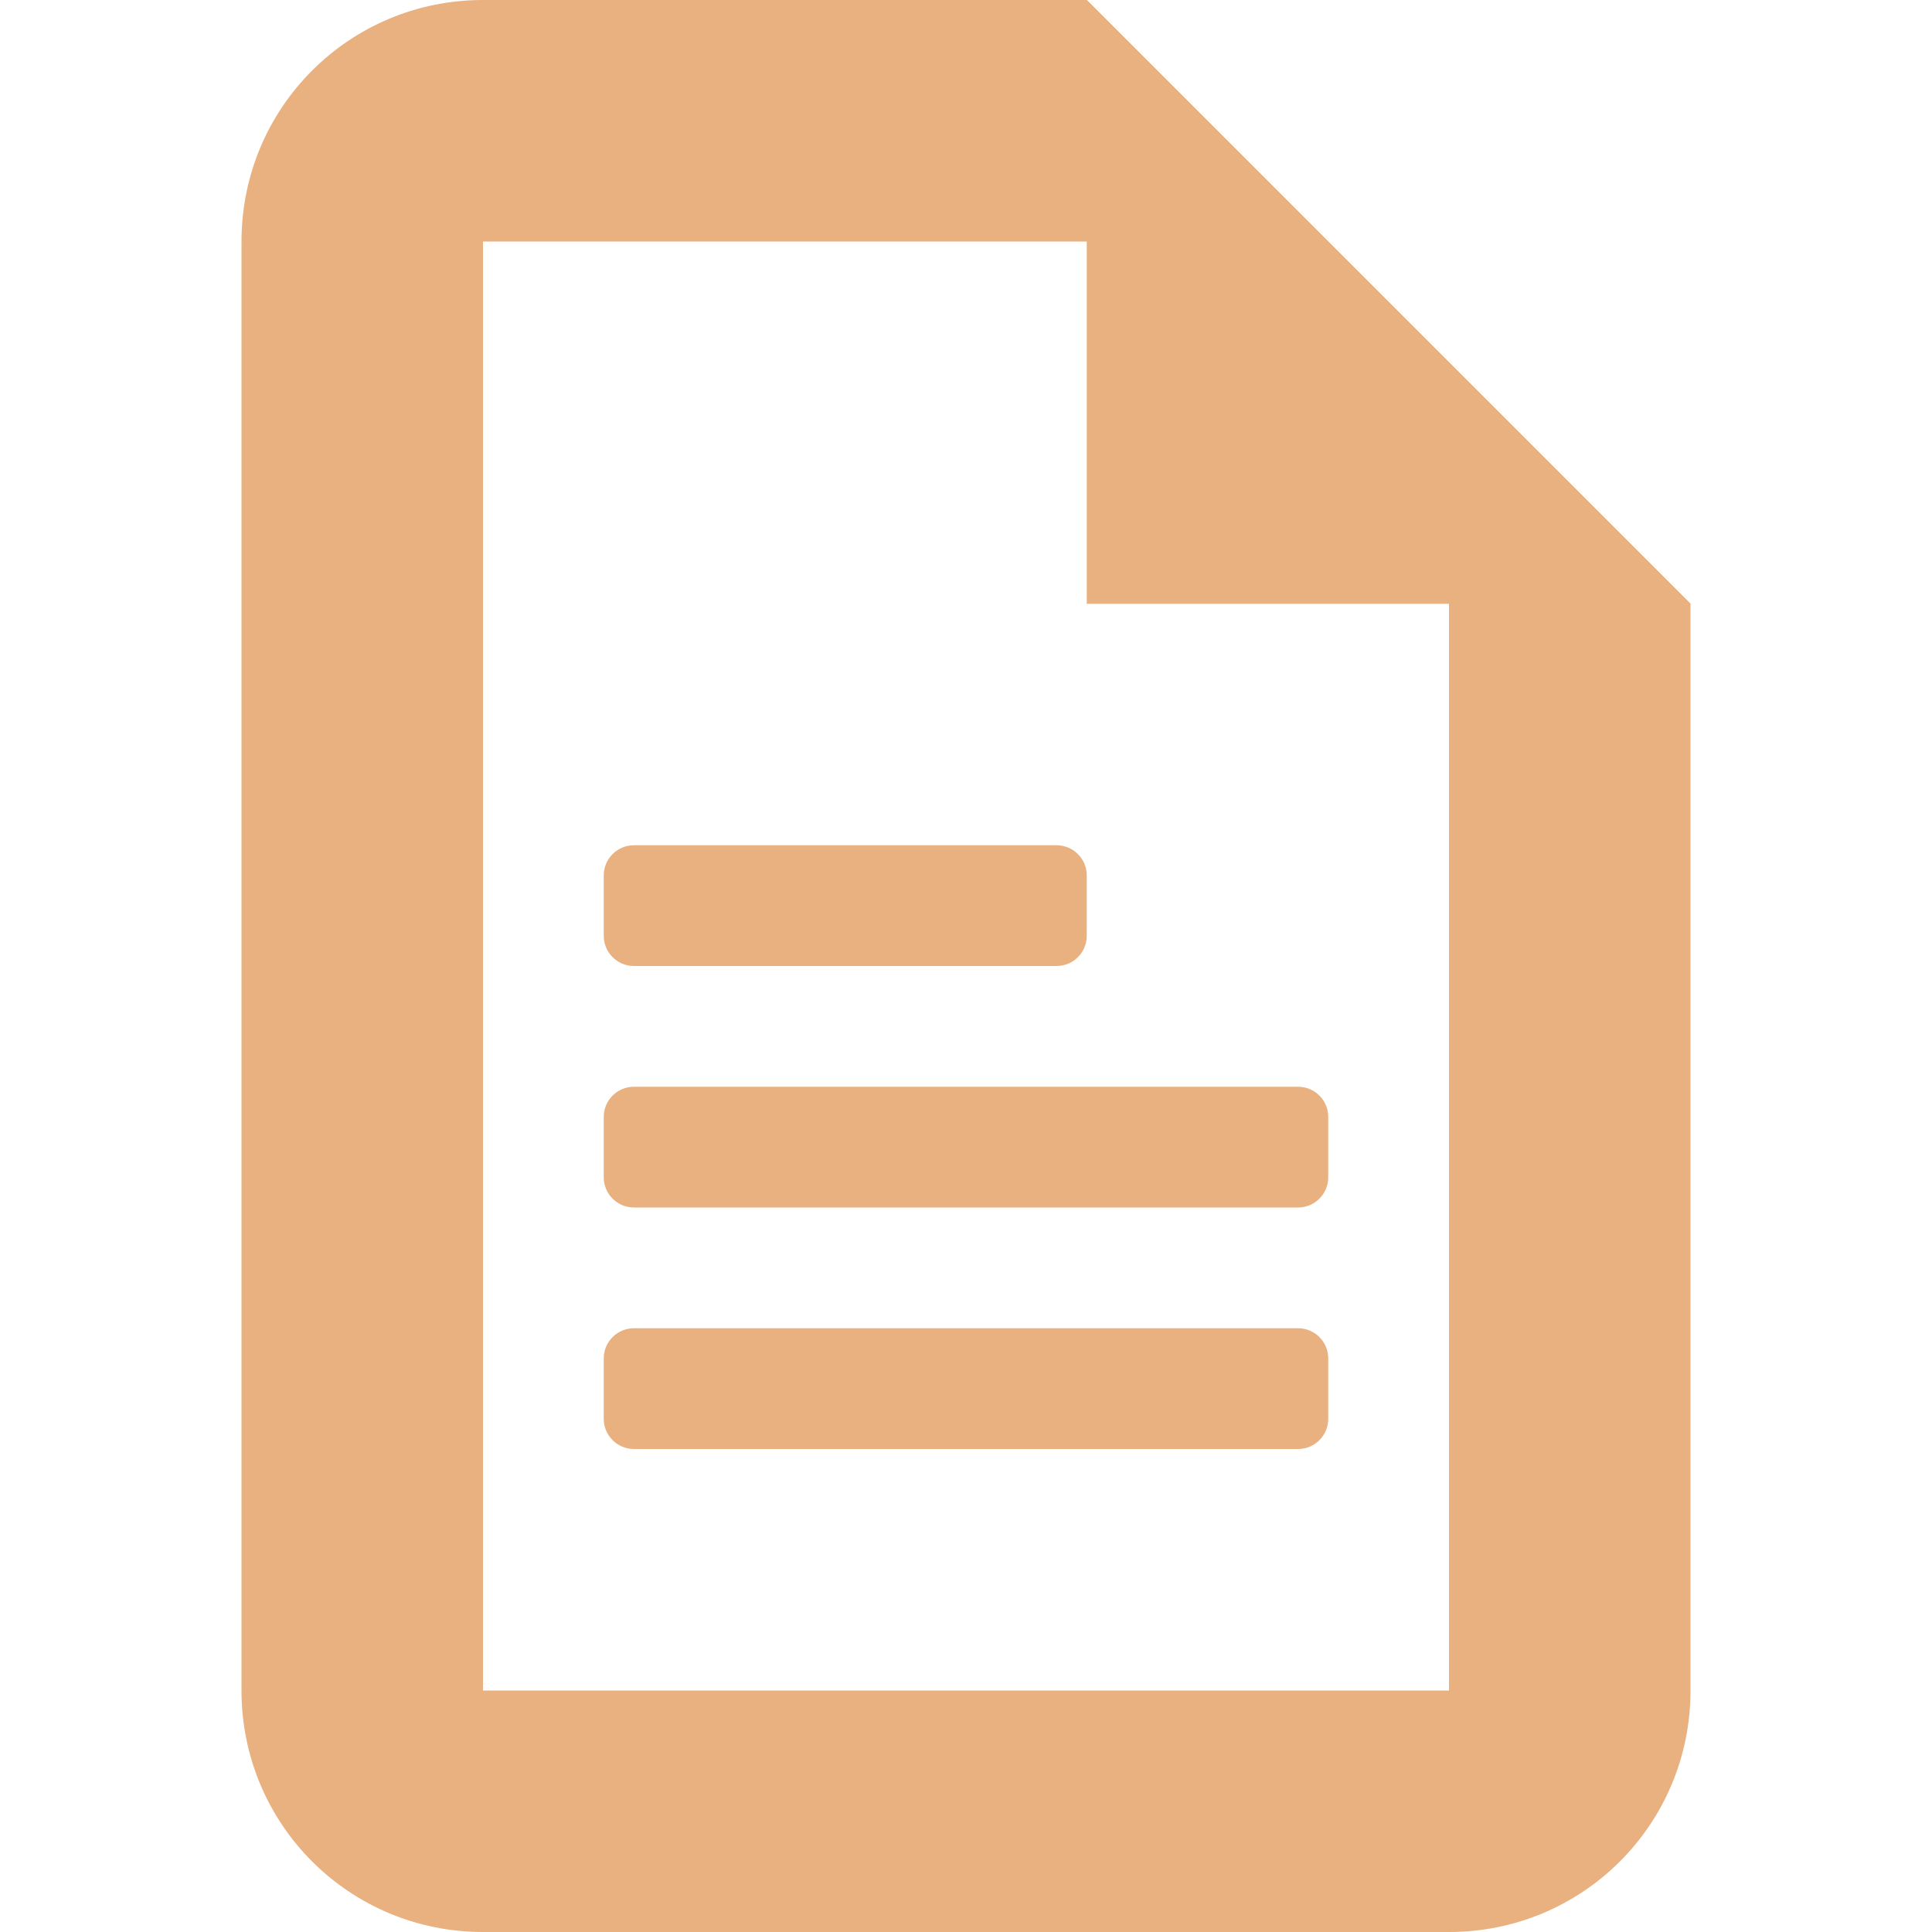
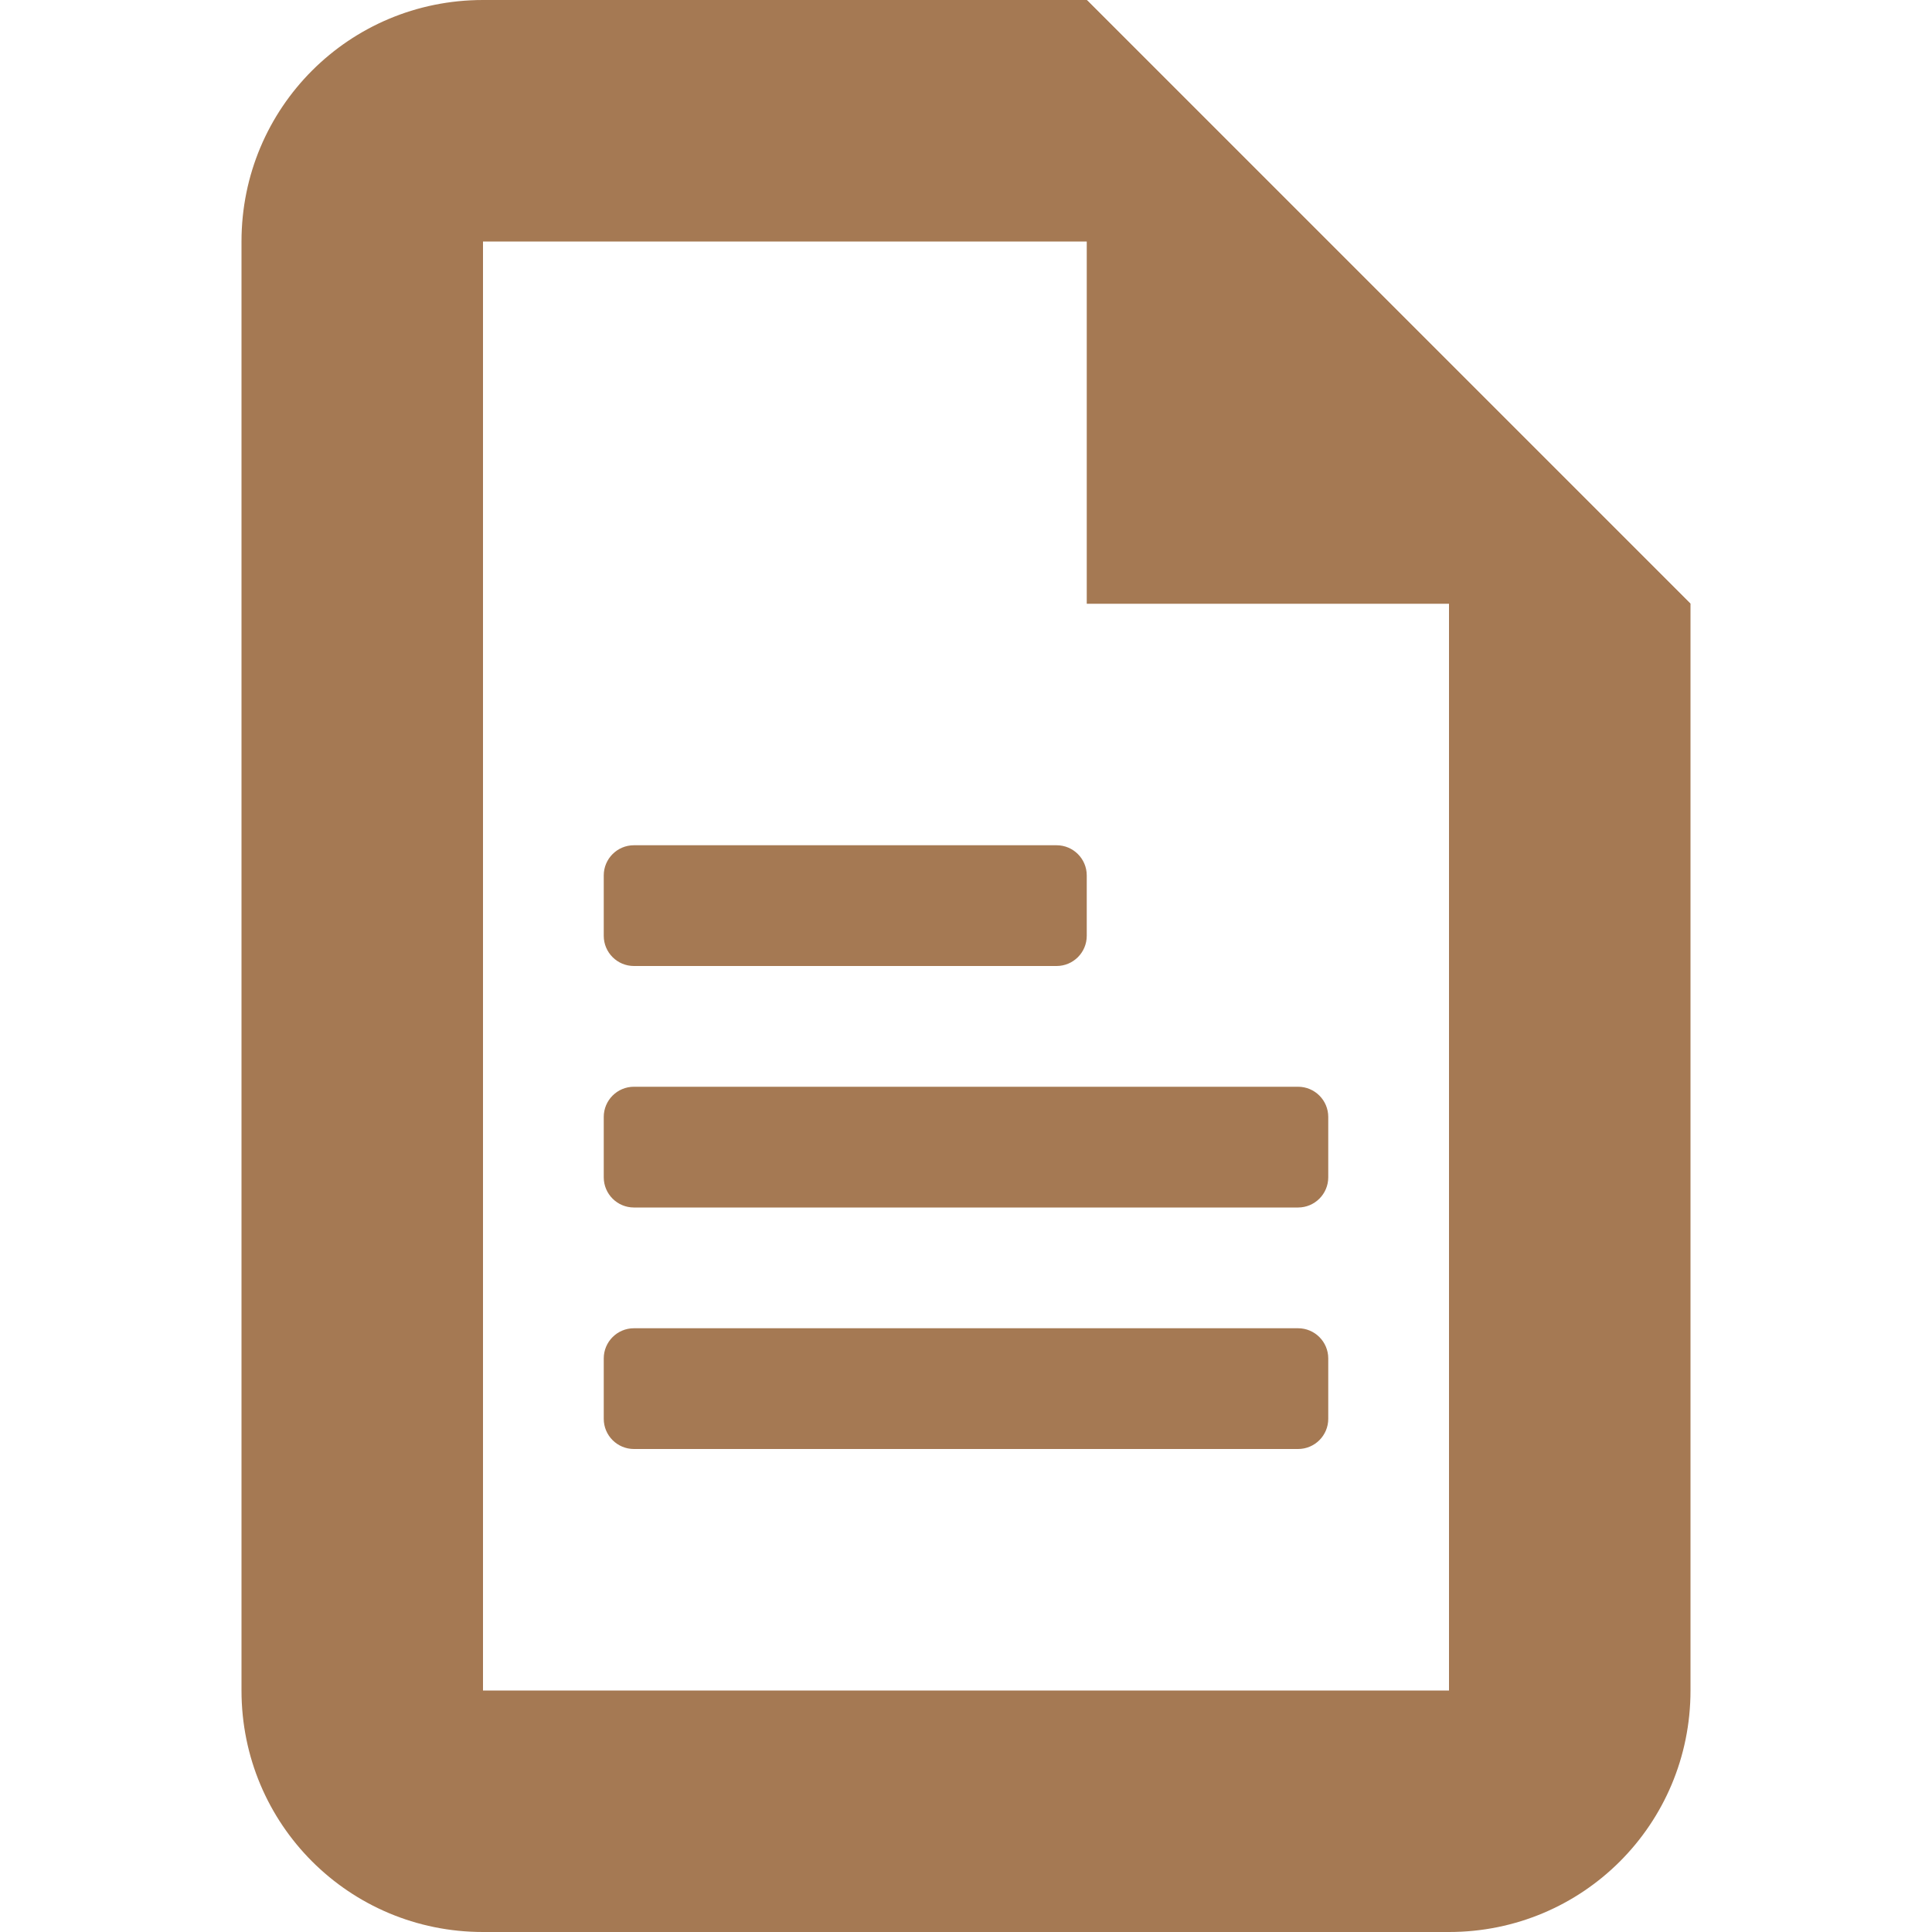
<svg xmlns="http://www.w3.org/2000/svg" width="16" height="16" id="svg2" version="1.1">
  <defs id="defs4" />
  <g id="layer1" transform="translate(0,-1036.362)">
-     <g id="g3768" transform="translate(0,1036.362)" style="opacity:1;fill:#e9b080;fill-opacity:1">
-       <path id="rect2991-3" d="M 4,0 C 2.892,0 2,0.892 2,2 l 0,12 c 0,1.108 0.892,2 2,2 l 8,0 c 1.108,0 2,-0.892 2,-2 L 14,5 9,0 z m 0,2 6,0 1,1 1,1 0,10 -8,0 z" style="fill:#e9b080;fill-opacity:1;stroke:none" />
-       <path id="path2997" d="m 9,0 0,5 5,0 z" style="fill:#e9b080;fill-opacity:1;stroke:none" />
-       <rect ry="0.25" rx="0.25" y="7" x="5" height="1" width="4" id="rect3767" style="fill:#e9b080;fill-opacity:1;stroke:none" />
-       <rect style="fill:#e9b080;fill-opacity:1;stroke:none" id="rect3771" width="6" height="1" x="5" y="9" rx="0.25" ry="0.25" />
-       <rect ry="0.25" rx="0.25" y="11" x="5" height="1" width="6" id="rect3775" style="fill:#e9b080;fill-opacity:1;stroke:none" />
+     <g id="g3768" transform="translate(0,1036.362)" style="opacity:1;fill:#a57953;fill-opacity:1">
+       <path id="rect2991-3" d="M 4,0 C 2.892,0 2,0.892 2,2 l 0,12 c 0,1.108 0.892,2 2,2 l 8,0 c 1.108,0 2,-0.892 2,-2 L 14,5 9,0 z m 0,2 6,0 1,1 1,1 0,10 -8,0 z" style="fill:#a57953;fill-opacity:1;stroke:none" />
+       <path id="path2997" d="m 9,0 0,5 5,0 z" style="fill:#a57953;fill-opacity:1;stroke:none" />
+       <rect ry="0.25" rx="0.25" y="7" x="5" height="1" width="4" id="rect3767" style="fill:#a57953;fill-opacity:1;stroke:none" />
+       <rect style="fill:#a57953;fill-opacity:1;stroke:none" id="rect3771" width="6" height="1" x="5" y="9" rx="0.25" ry="0.25" />
+       <rect ry="0.25" rx="0.25" y="11" x="5" height="1" width="6" id="rect3775" style="fill:#a57953;fill-opacity:1;stroke:none" />
    </g>
  </g>
</svg>
